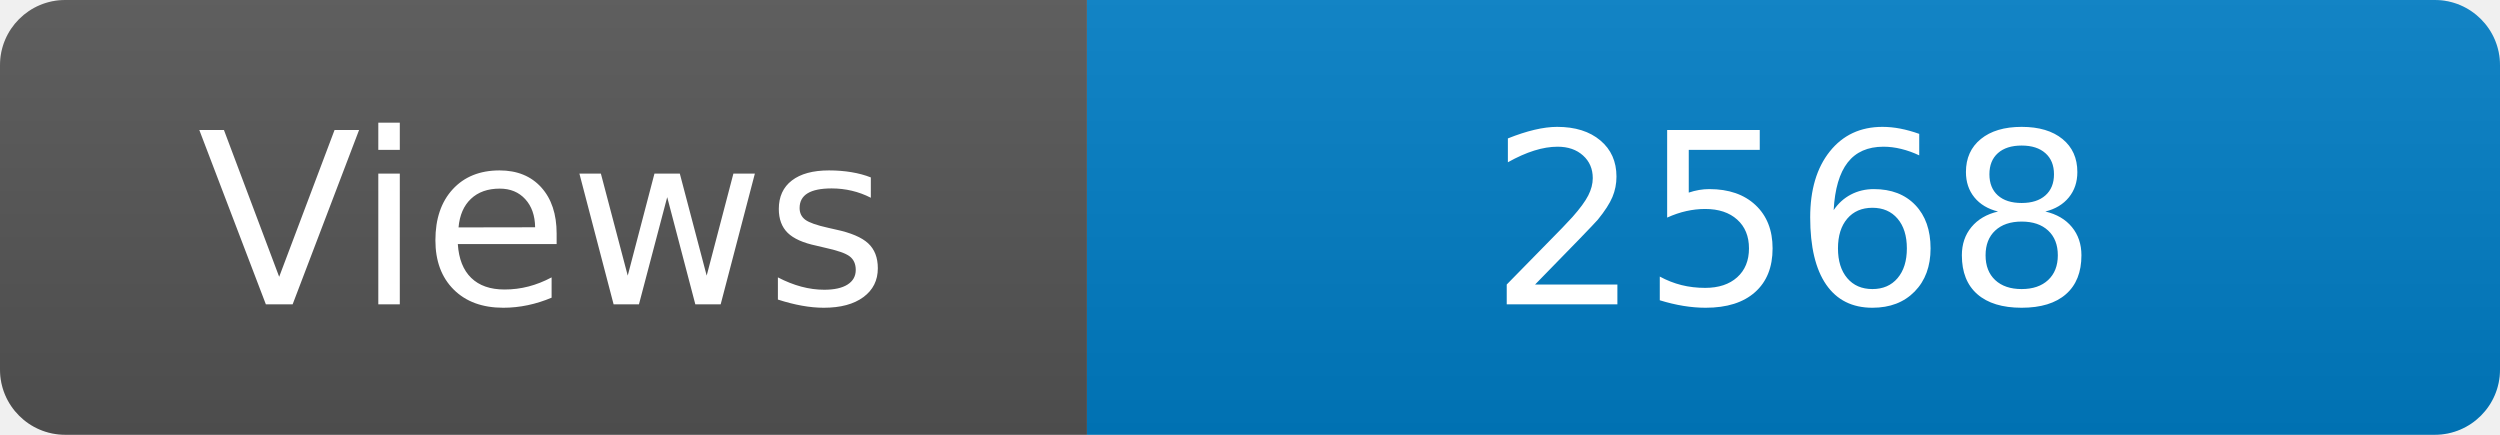
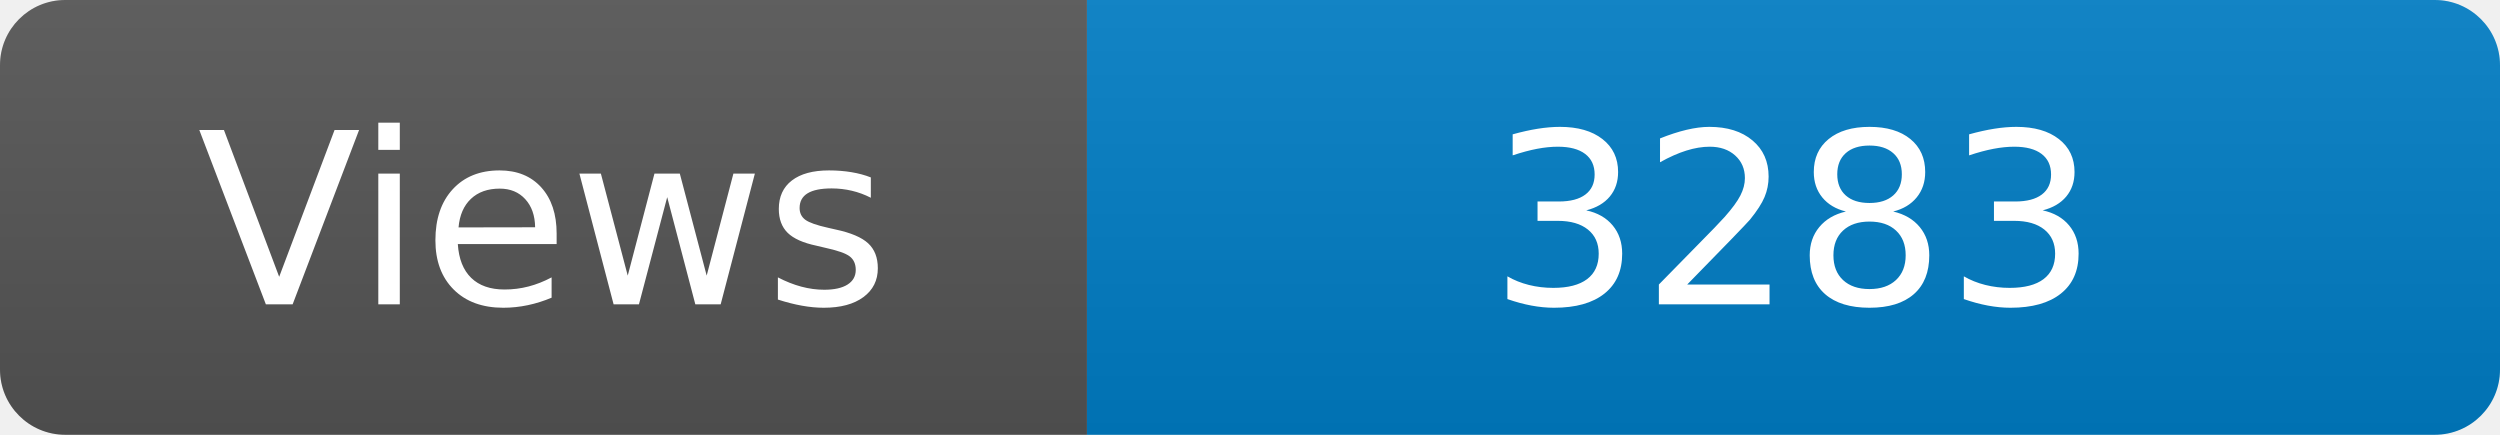
<svg xmlns="http://www.w3.org/2000/svg" width="115" height="20" role="img" aria-label="Maintained?: yes">
  <linearGradient id="s" x2="0" y2="100%">
    <stop offset="0" stop-color="#bbb" stop-opacity=".1" />
    <stop offset="1" stop-opacity=".1" />
  </linearGradient>
  <clipPath id="r">
    <rect width="115" height="20" rx="3" fill="#fff" />
  </clipPath>
  <g clip-path="url(#r)">
    <rect width="50" height="20" fill="#555" />
    <rect x="50" width="160" height="20" fill="#007ec6" />
    <rect width="115" height="20" fill="url(#s)" />
  </g>
  <g fill="#fff" text-anchor="middle" font-family="Verdana,Geneva,DejaVu Sans,sans-serif" font-size="110">
    <text x="250" y="140" transform="scale(.1)" fill="#fff">Views</text>
-     <text x="825" y="140" transform="scale(.1)" fill="#fff">2568</text>
+     <text x="825" y="140" transform="scale(.1)" fill="#fff">3283</text>
  </g>
</svg>
